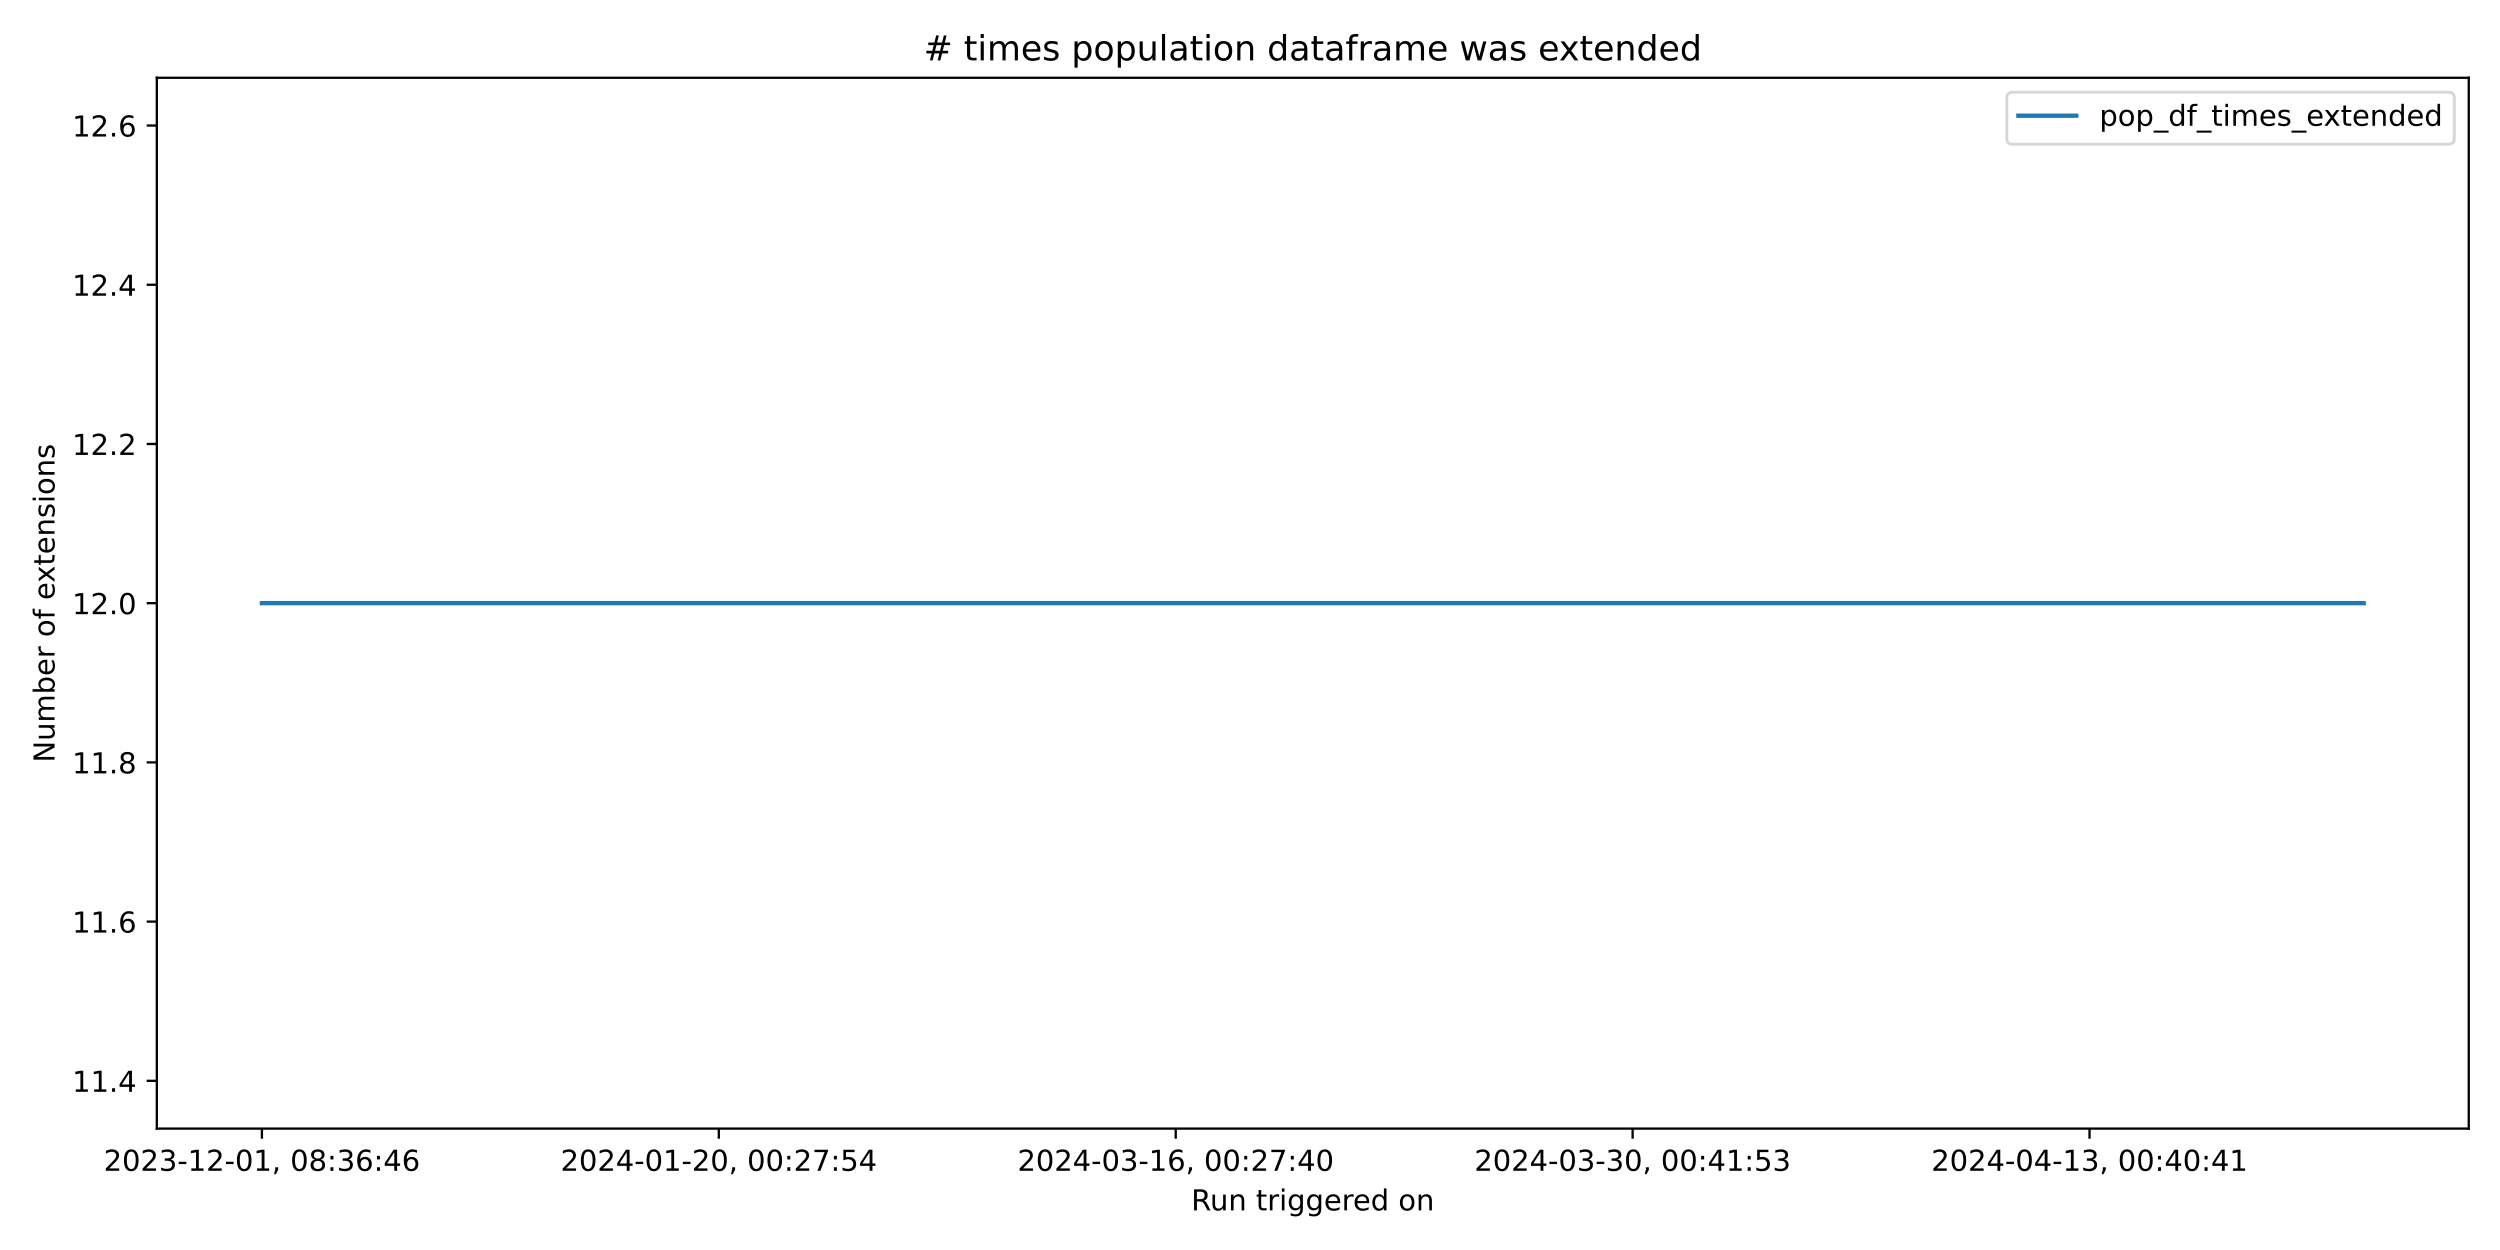
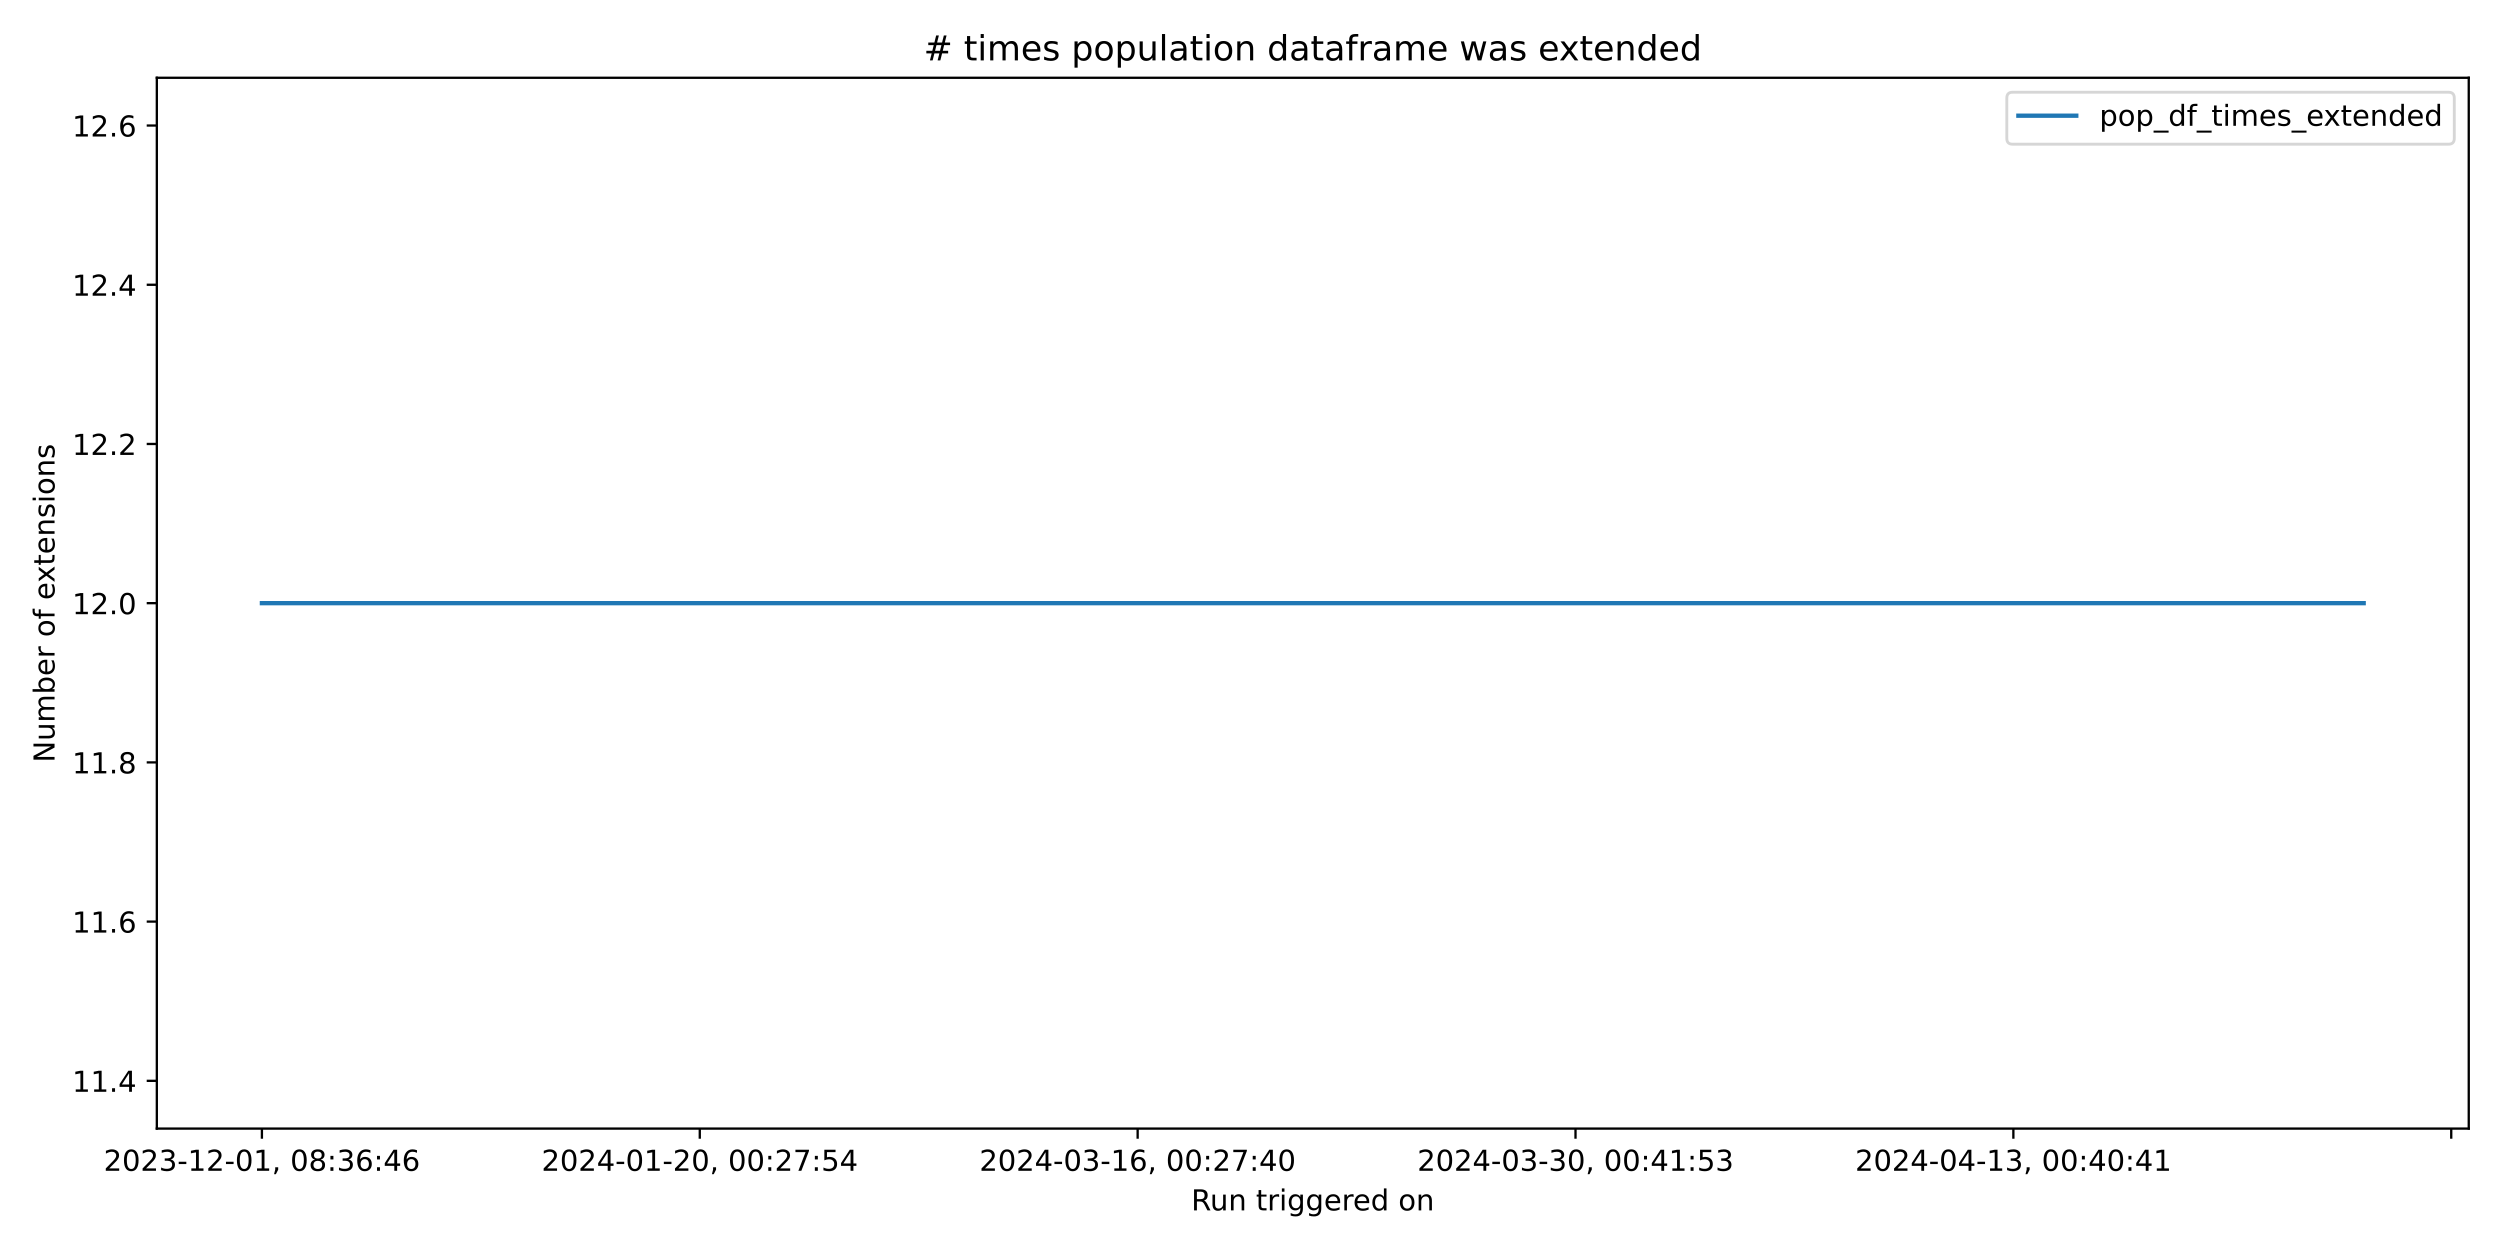
<svg xmlns="http://www.w3.org/2000/svg" xmlns:xlink="http://www.w3.org/1999/xlink" width="864pt" height="432pt" viewBox="0 0 864 432" version="1.1">
  <defs>
    <style type="text/css">*{stroke-linejoin: round; stroke-linecap: butt}</style>
  </defs>
  <g id="figure_1">
    <g id="patch_1">
      <path d="M 0 432  L 864 432  L 864 0  L 0 0  z " style="fill: #ffffff" />
    </g>
    <g id="axes_1">
      <g id="patch_2">
        <path d="M 54.2 390.04  L 853.2 390.04  L 853.2 26.88  L 54.2 26.88  z " style="fill: #ffffff" />
      </g>
      <g id="matplotlib.axis_1">
        <g id="xtick_1">
          <g id="line2d_1">
            <defs>
-               <path id="mf6f263fcc6" d="M 0 0  L 0 3.5  " style="stroke: #000000; stroke-width: 0.8" />
+               <path id="m15df20214f" d="M 0 0  L 0 3.5  " style="stroke: #000000; stroke-width: 0.8" />
            </defs>
            <g>
-               <use xlink:href="#mf6f263fcc6" x="90.518" y="390.04" style="stroke: #000000; stroke-width: 0.8" />
+               <use xlink:href="#m15df20214f" x="90.518" y="390.04" style="stroke: #000000; stroke-width: 0.8" />
            </g>
          </g>
          <g id="text_1">
            <g transform="translate(35.82599 404.6384) scale(0.1 -0.1)">
              <defs>
                <path id="DejaVuSans-32" d="M 1228 531  L 3431 531  L 3431 0  L 469 0  L 469 531  Q 828 903 1448 1529  Q 2069 2156 2228 2338  Q 2531 2678 2651 2914  Q 2772 3150 2772 3378  Q 2772 3750 2511 3984  Q 2250 4219 1831 4219  Q 1534 4219 1204 4116  Q 875 4013 500 3803  L 500 4441  Q 881 4594 1212 4672  Q 1544 4750 1819 4750  Q 2544 4750 2975 4387  Q 3406 4025 3406 3419  Q 3406 3131 3298 2873  Q 3191 2616 2906 2266  Q 2828 2175 2409 1742  Q 1991 1309 1228 531  z " transform="scale(0.015625)" />
                <path id="DejaVuSans-30" d="M 2034 4250  Q 1547 4250 1301 3770  Q 1056 3291 1056 2328  Q 1056 1369 1301 889  Q 1547 409 2034 409  Q 2525 409 2770 889  Q 3016 1369 3016 2328  Q 3016 3291 2770 3770  Q 2525 4250 2034 4250  z M 2034 4750  Q 2819 4750 3233 4129  Q 3647 3509 3647 2328  Q 3647 1150 3233 529  Q 2819 -91 2034 -91  Q 1250 -91 836 529  Q 422 1150 422 2328  Q 422 3509 836 4129  Q 1250 4750 2034 4750  z " transform="scale(0.015625)" />
                <path id="DejaVuSans-33" d="M 2597 2516  Q 3050 2419 3304 2112  Q 3559 1806 3559 1356  Q 3559 666 3084 287  Q 2609 -91 1734 -91  Q 1441 -91 1130 -33  Q 819 25 488 141  L 488 750  Q 750 597 1062 519  Q 1375 441 1716 441  Q 2309 441 2620 675  Q 2931 909 2931 1356  Q 2931 1769 2642 2001  Q 2353 2234 1838 2234  L 1294 2234  L 1294 2753  L 1863 2753  Q 2328 2753 2575 2939  Q 2822 3125 2822 3475  Q 2822 3834 2567 4026  Q 2313 4219 1838 4219  Q 1578 4219 1281 4162  Q 984 4106 628 3988  L 628 4550  Q 988 4650 1302 4700  Q 1616 4750 1894 4750  Q 2613 4750 3031 4423  Q 3450 4097 3450 3541  Q 3450 3153 3228 2886  Q 3006 2619 2597 2516  z " transform="scale(0.015625)" />
                <path id="DejaVuSans-2d" d="M 313 2009  L 1997 2009  L 1997 1497  L 313 1497  L 313 2009  z " transform="scale(0.015625)" />
                <path id="DejaVuSans-31" d="M 794 531  L 1825 531  L 1825 4091  L 703 3866  L 703 4441  L 1819 4666  L 2450 4666  L 2450 531  L 3481 531  L 3481 0  L 794 0  L 794 531  z " transform="scale(0.015625)" />
                <path id="DejaVuSans-2c" d="M 750 794  L 1409 794  L 1409 256  L 897 -744  L 494 -744  L 750 256  L 750 794  z " transform="scale(0.015625)" />
                <path id="DejaVuSans-20" transform="scale(0.015625)" />
                <path id="DejaVuSans-38" d="M 2034 2216  Q 1584 2216 1326 1975  Q 1069 1734 1069 1313  Q 1069 891 1326 650  Q 1584 409 2034 409  Q 2484 409 2743 651  Q 3003 894 3003 1313  Q 3003 1734 2745 1975  Q 2488 2216 2034 2216  z M 1403 2484  Q 997 2584 770 2862  Q 544 3141 544 3541  Q 544 4100 942 4425  Q 1341 4750 2034 4750  Q 2731 4750 3128 4425  Q 3525 4100 3525 3541  Q 3525 3141 3298 2862  Q 3072 2584 2669 2484  Q 3125 2378 3379 2068  Q 3634 1759 3634 1313  Q 3634 634 3220 271  Q 2806 -91 2034 -91  Q 1263 -91 848 271  Q 434 634 434 1313  Q 434 1759 690 2068  Q 947 2378 1403 2484  z M 1172 3481  Q 1172 3119 1398 2916  Q 1625 2713 2034 2713  Q 2441 2713 2670 2916  Q 2900 3119 2900 3481  Q 2900 3844 2670 4047  Q 2441 4250 2034 4250  Q 1625 4250 1398 4047  Q 1172 3844 1172 3481  z " transform="scale(0.015625)" />
                <path id="DejaVuSans-3a" d="M 750 794  L 1409 794  L 1409 0  L 750 0  L 750 794  z M 750 3309  L 1409 3309  L 1409 2516  L 750 2516  L 750 3309  z " transform="scale(0.015625)" />
                <path id="DejaVuSans-36" d="M 2113 2584  Q 1688 2584 1439 2293  Q 1191 2003 1191 1497  Q 1191 994 1439 701  Q 1688 409 2113 409  Q 2538 409 2786 701  Q 3034 994 3034 1497  Q 3034 2003 2786 2293  Q 2538 2584 2113 2584  z M 3366 4563  L 3366 3988  Q 3128 4100 2886 4159  Q 2644 4219 2406 4219  Q 1781 4219 1451 3797  Q 1122 3375 1075 2522  Q 1259 2794 1537 2939  Q 1816 3084 2150 3084  Q 2853 3084 3261 2657  Q 3669 2231 3669 1497  Q 3669 778 3244 343  Q 2819 -91 2113 -91  Q 1303 -91 875 529  Q 447 1150 447 2328  Q 447 3434 972 4092  Q 1497 4750 2381 4750  Q 2619 4750 2861 4703  Q 3103 4656 3366 4563  z " transform="scale(0.015625)" />
                <path id="DejaVuSans-34" d="M 2419 4116  L 825 1625  L 2419 1625  L 2419 4116  z M 2253 4666  L 3047 4666  L 3047 1625  L 3713 1625  L 3713 1100  L 3047 1100  L 3047 0  L 2419 0  L 2419 1100  L 313 1100  L 313 1709  L 2253 4666  z " transform="scale(0.015625)" />
              </defs>
              <use xlink:href="#DejaVuSans-32" />
              <use xlink:href="#DejaVuSans-30" x="63.623" />
              <use xlink:href="#DejaVuSans-32" x="127.246" />
              <use xlink:href="#DejaVuSans-33" x="190.869" />
              <use xlink:href="#DejaVuSans-2d" x="254.492" />
              <use xlink:href="#DejaVuSans-31" x="290.576" />
              <use xlink:href="#DejaVuSans-32" x="354.199" />
              <use xlink:href="#DejaVuSans-2d" x="417.822" />
              <use xlink:href="#DejaVuSans-30" x="453.906" />
              <use xlink:href="#DejaVuSans-31" x="517.529" />
              <use xlink:href="#DejaVuSans-2c" x="581.152" />
              <use xlink:href="#DejaVuSans-20" x="612.939" />
              <use xlink:href="#DejaVuSans-30" x="644.727" />
              <use xlink:href="#DejaVuSans-38" x="708.35" />
              <use xlink:href="#DejaVuSans-3a" x="771.973" />
              <use xlink:href="#DejaVuSans-33" x="805.664" />
              <use xlink:href="#DejaVuSans-36" x="869.287" />
              <use xlink:href="#DejaVuSans-3a" x="932.91" />
              <use xlink:href="#DejaVuSans-34" x="966.602" />
              <use xlink:href="#DejaVuSans-36" x="1030.225" />
            </g>
          </g>
        </g>
        <g id="xtick_2">
          <g id="line2d_2">
            <g>
-               <use xlink:href="#mf6f263fcc6" x="248.423" y="390.04" style="stroke: #000000; stroke-width: 0.8" />
+               <use xlink:href="#m15df20214f" x="241.844" y="390.04" style="stroke: #000000; stroke-width: 0.8" />
            </g>
          </g>
          <g id="text_2">
-             <g transform="translate(193.7311 404.6384) scale(0.1 -0.1)">
+             <g transform="translate(187.1518 404.6384) scale(0.1 -0.1)">
              <defs>
                <path id="DejaVuSans-37" d="M 525 4666  L 3525 4666  L 3525 4397  L 1831 0  L 1172 0  L 2766 4134  L 525 4134  L 525 4666  z " transform="scale(0.015625)" />
                <path id="DejaVuSans-35" d="M 691 4666  L 3169 4666  L 3169 4134  L 1269 4134  L 1269 2991  Q 1406 3038 1543 3061  Q 1681 3084 1819 3084  Q 2600 3084 3056 2656  Q 3513 2228 3513 1497  Q 3513 744 3044 326  Q 2575 -91 1722 -91  Q 1428 -91 1123 -41  Q 819 9 494 109  L 494 744  Q 775 591 1075 516  Q 1375 441 1709 441  Q 2250 441 2565 725  Q 2881 1009 2881 1497  Q 2881 1984 2565 2268  Q 2250 2553 1709 2553  Q 1456 2553 1204 2497  Q 953 2441 691 2322  L 691 4666  z " transform="scale(0.015625)" />
              </defs>
              <use xlink:href="#DejaVuSans-32" />
              <use xlink:href="#DejaVuSans-30" x="63.623" />
              <use xlink:href="#DejaVuSans-32" x="127.246" />
              <use xlink:href="#DejaVuSans-34" x="190.869" />
              <use xlink:href="#DejaVuSans-2d" x="254.492" />
              <use xlink:href="#DejaVuSans-30" x="290.576" />
              <use xlink:href="#DejaVuSans-31" x="354.199" />
              <use xlink:href="#DejaVuSans-2d" x="417.822" />
              <use xlink:href="#DejaVuSans-32" x="453.906" />
              <use xlink:href="#DejaVuSans-30" x="517.529" />
              <use xlink:href="#DejaVuSans-2c" x="581.152" />
              <use xlink:href="#DejaVuSans-20" x="612.939" />
              <use xlink:href="#DejaVuSans-30" x="644.727" />
              <use xlink:href="#DejaVuSans-30" x="708.35" />
              <use xlink:href="#DejaVuSans-3a" x="771.973" />
              <use xlink:href="#DejaVuSans-32" x="805.664" />
              <use xlink:href="#DejaVuSans-37" x="869.287" />
              <use xlink:href="#DejaVuSans-3a" x="932.91" />
              <use xlink:href="#DejaVuSans-35" x="966.602" />
              <use xlink:href="#DejaVuSans-34" x="1030.225" />
            </g>
          </g>
        </g>
        <g id="xtick_3">
          <g id="line2d_3">
            <g>
-               <use xlink:href="#mf6f263fcc6" x="406.328" y="390.04" style="stroke: #000000; stroke-width: 0.8" />
+               <use xlink:href="#m15df20214f" x="393.17" y="390.04" style="stroke: #000000; stroke-width: 0.8" />
            </g>
          </g>
          <g id="text_3">
-             <g transform="translate(351.6363 404.6384) scale(0.1 -0.1)">
+             <g transform="translate(338.4775 404.6384) scale(0.1 -0.1)">
              <use xlink:href="#DejaVuSans-32" />
              <use xlink:href="#DejaVuSans-30" x="63.623" />
              <use xlink:href="#DejaVuSans-32" x="127.246" />
              <use xlink:href="#DejaVuSans-34" x="190.869" />
              <use xlink:href="#DejaVuSans-2d" x="254.492" />
              <use xlink:href="#DejaVuSans-30" x="290.576" />
              <use xlink:href="#DejaVuSans-33" x="354.199" />
              <use xlink:href="#DejaVuSans-2d" x="417.822" />
              <use xlink:href="#DejaVuSans-31" x="453.906" />
              <use xlink:href="#DejaVuSans-36" x="517.529" />
              <use xlink:href="#DejaVuSans-2c" x="581.152" />
              <use xlink:href="#DejaVuSans-20" x="612.939" />
              <use xlink:href="#DejaVuSans-30" x="644.727" />
              <use xlink:href="#DejaVuSans-30" x="708.35" />
              <use xlink:href="#DejaVuSans-3a" x="771.973" />
              <use xlink:href="#DejaVuSans-32" x="805.664" />
              <use xlink:href="#DejaVuSans-37" x="869.287" />
              <use xlink:href="#DejaVuSans-3a" x="932.91" />
              <use xlink:href="#DejaVuSans-34" x="966.602" />
              <use xlink:href="#DejaVuSans-30" x="1030.225" />
            </g>
          </g>
        </g>
        <g id="xtick_4">
          <g id="line2d_4">
            <g>
-               <use xlink:href="#mf6f263fcc6" x="564.234" y="390.04" style="stroke: #000000; stroke-width: 0.8" />
+               <use xlink:href="#m15df20214f" x="544.495" y="390.04" style="stroke: #000000; stroke-width: 0.8" />
            </g>
          </g>
          <g id="text_4">
-             <g transform="translate(509.5414 404.6384) scale(0.1 -0.1)">
+             <g transform="translate(489.8033 404.6384) scale(0.1 -0.1)">
              <use xlink:href="#DejaVuSans-32" />
              <use xlink:href="#DejaVuSans-30" x="63.623" />
              <use xlink:href="#DejaVuSans-32" x="127.246" />
              <use xlink:href="#DejaVuSans-34" x="190.869" />
              <use xlink:href="#DejaVuSans-2d" x="254.492" />
              <use xlink:href="#DejaVuSans-30" x="290.576" />
              <use xlink:href="#DejaVuSans-33" x="354.199" />
              <use xlink:href="#DejaVuSans-2d" x="417.822" />
              <use xlink:href="#DejaVuSans-33" x="453.906" />
              <use xlink:href="#DejaVuSans-30" x="517.529" />
              <use xlink:href="#DejaVuSans-2c" x="581.152" />
              <use xlink:href="#DejaVuSans-20" x="612.939" />
              <use xlink:href="#DejaVuSans-30" x="644.727" />
              <use xlink:href="#DejaVuSans-30" x="708.35" />
              <use xlink:href="#DejaVuSans-3a" x="771.973" />
              <use xlink:href="#DejaVuSans-34" x="805.664" />
              <use xlink:href="#DejaVuSans-31" x="869.287" />
              <use xlink:href="#DejaVuSans-3a" x="932.91" />
              <use xlink:href="#DejaVuSans-35" x="966.602" />
              <use xlink:href="#DejaVuSans-33" x="1030.225" />
            </g>
          </g>
        </g>
        <g id="xtick_5">
          <g id="line2d_5">
            <g>
-               <use xlink:href="#mf6f263fcc6" x="722.139" y="390.04" style="stroke: #000000; stroke-width: 0.8" />
+               <use xlink:href="#m15df20214f" x="695.821" y="390.04" style="stroke: #000000; stroke-width: 0.8" />
            </g>
          </g>
          <g id="text_5">
-             <g transform="translate(667.4465 404.6384) scale(0.1 -0.1)">
+             <g transform="translate(641.129 404.6384) scale(0.1 -0.1)">
              <use xlink:href="#DejaVuSans-32" />
              <use xlink:href="#DejaVuSans-30" x="63.623" />
              <use xlink:href="#DejaVuSans-32" x="127.246" />
              <use xlink:href="#DejaVuSans-34" x="190.869" />
              <use xlink:href="#DejaVuSans-2d" x="254.492" />
              <use xlink:href="#DejaVuSans-30" x="290.576" />
              <use xlink:href="#DejaVuSans-34" x="354.199" />
              <use xlink:href="#DejaVuSans-2d" x="417.822" />
              <use xlink:href="#DejaVuSans-31" x="453.906" />
              <use xlink:href="#DejaVuSans-33" x="517.529" />
              <use xlink:href="#DejaVuSans-2c" x="581.152" />
              <use xlink:href="#DejaVuSans-20" x="612.939" />
              <use xlink:href="#DejaVuSans-30" x="644.727" />
              <use xlink:href="#DejaVuSans-30" x="708.35" />
              <use xlink:href="#DejaVuSans-3a" x="771.973" />
              <use xlink:href="#DejaVuSans-34" x="805.664" />
              <use xlink:href="#DejaVuSans-30" x="869.287" />
              <use xlink:href="#DejaVuSans-3a" x="932.91" />
              <use xlink:href="#DejaVuSans-34" x="966.602" />
              <use xlink:href="#DejaVuSans-31" x="1030.225" />
+             </g>
+           </g>
+         </g>
+         <g id="xtick_6">
+           <g id="line2d_6">
+             <g>
+               <use xlink:href="#m15df20214f" x="847.147" y="390.04" style="stroke: #000000; stroke-width: 0.8" />
            </g>
          </g>
        </g>
        <g id="text_6">
          <g transform="translate(411.6836 418.3166) scale(0.1 -0.1)">
            <defs>
              <path id="DejaVuSans-52" d="M 2841 2188  Q 3044 2119 3236 1894  Q 3428 1669 3622 1275  L 4263 0  L 3584 0  L 2988 1197  Q 2756 1666 2539 1819  Q 2322 1972 1947 1972  L 1259 1972  L 1259 0  L 628 0  L 628 4666  L 2053 4666  Q 2853 4666 3247 4331  Q 3641 3997 3641 3322  Q 3641 2881 3436 2590  Q 3231 2300 2841 2188  z M 1259 4147  L 1259 2491  L 2053 2491  Q 2509 2491 2742 2702  Q 2975 2913 2975 3322  Q 2975 3731 2742 3939  Q 2509 4147 2053 4147  L 1259 4147  z " transform="scale(0.015625)" />
              <path id="DejaVuSans-75" d="M 544 1381  L 544 3500  L 1119 3500  L 1119 1403  Q 1119 906 1312 657  Q 1506 409 1894 409  Q 2359 409 2629 706  Q 2900 1003 2900 1516  L 2900 3500  L 3475 3500  L 3475 0  L 2900 0  L 2900 538  Q 2691 219 2414 64  Q 2138 -91 1772 -91  Q 1169 -91 856 284  Q 544 659 544 1381  z M 1991 3584  L 1991 3584  z " transform="scale(0.015625)" />
              <path id="DejaVuSans-6e" d="M 3513 2113  L 3513 0  L 2938 0  L 2938 2094  Q 2938 2591 2744 2837  Q 2550 3084 2163 3084  Q 1697 3084 1428 2787  Q 1159 2491 1159 1978  L 1159 0  L 581 0  L 581 3500  L 1159 3500  L 1159 2956  Q 1366 3272 1645 3428  Q 1925 3584 2291 3584  Q 2894 3584 3203 3211  Q 3513 2838 3513 2113  z " transform="scale(0.015625)" />
              <path id="DejaVuSans-74" d="M 1172 4494  L 1172 3500  L 2356 3500  L 2356 3053  L 1172 3053  L 1172 1153  Q 1172 725 1289 603  Q 1406 481 1766 481  L 2356 481  L 2356 0  L 1766 0  Q 1100 0 847 248  Q 594 497 594 1153  L 594 3053  L 172 3053  L 172 3500  L 594 3500  L 594 4494  L 1172 4494  z " transform="scale(0.015625)" />
              <path id="DejaVuSans-72" d="M 2631 2963  Q 2534 3019 2420 3045  Q 2306 3072 2169 3072  Q 1681 3072 1420 2755  Q 1159 2438 1159 1844  L 1159 0  L 581 0  L 581 3500  L 1159 3500  L 1159 2956  Q 1341 3275 1631 3429  Q 1922 3584 2338 3584  Q 2397 3584 2469 3576  Q 2541 3569 2628 3553  L 2631 2963  z " transform="scale(0.015625)" />
              <path id="DejaVuSans-69" d="M 603 3500  L 1178 3500  L 1178 0  L 603 0  L 603 3500  z M 603 4863  L 1178 4863  L 1178 4134  L 603 4134  L 603 4863  z " transform="scale(0.015625)" />
              <path id="DejaVuSans-67" d="M 2906 1791  Q 2906 2416 2648 2759  Q 2391 3103 1925 3103  Q 1463 3103 1205 2759  Q 947 2416 947 1791  Q 947 1169 1205 825  Q 1463 481 1925 481  Q 2391 481 2648 825  Q 2906 1169 2906 1791  z M 3481 434  Q 3481 -459 3084 -895  Q 2688 -1331 1869 -1331  Q 1566 -1331 1297 -1286  Q 1028 -1241 775 -1147  L 775 -588  Q 1028 -725 1275 -790  Q 1522 -856 1778 -856  Q 2344 -856 2625 -561  Q 2906 -266 2906 331  L 2906 616  Q 2728 306 2450 153  Q 2172 0 1784 0  Q 1141 0 747 490  Q 353 981 353 1791  Q 353 2603 747 3093  Q 1141 3584 1784 3584  Q 2172 3584 2450 3431  Q 2728 3278 2906 2969  L 2906 3500  L 3481 3500  L 3481 434  z " transform="scale(0.015625)" />
              <path id="DejaVuSans-65" d="M 3597 1894  L 3597 1613  L 953 1613  Q 991 1019 1311 708  Q 1631 397 2203 397  Q 2534 397 2845 478  Q 3156 559 3463 722  L 3463 178  Q 3153 47 2828 -22  Q 2503 -91 2169 -91  Q 1331 -91 842 396  Q 353 884 353 1716  Q 353 2575 817 3079  Q 1281 3584 2069 3584  Q 2775 3584 3186 3129  Q 3597 2675 3597 1894  z M 3022 2063  Q 3016 2534 2758 2815  Q 2500 3097 2075 3097  Q 1594 3097 1305 2825  Q 1016 2553 972 2059  L 3022 2063  z " transform="scale(0.015625)" />
              <path id="DejaVuSans-64" d="M 2906 2969  L 2906 4863  L 3481 4863  L 3481 0  L 2906 0  L 2906 525  Q 2725 213 2448 61  Q 2172 -91 1784 -91  Q 1150 -91 751 415  Q 353 922 353 1747  Q 353 2572 751 3078  Q 1150 3584 1784 3584  Q 2172 3584 2448 3432  Q 2725 3281 2906 2969  z M 947 1747  Q 947 1113 1208 752  Q 1469 391 1925 391  Q 2381 391 2643 752  Q 2906 1113 2906 1747  Q 2906 2381 2643 2742  Q 2381 3103 1925 3103  Q 1469 3103 1208 2742  Q 947 2381 947 1747  z " transform="scale(0.015625)" />
              <path id="DejaVuSans-6f" d="M 1959 3097  Q 1497 3097 1228 2736  Q 959 2375 959 1747  Q 959 1119 1226 758  Q 1494 397 1959 397  Q 2419 397 2687 759  Q 2956 1122 2956 1747  Q 2956 2369 2687 2733  Q 2419 3097 1959 3097  z M 1959 3584  Q 2709 3584 3137 3096  Q 3566 2609 3566 1747  Q 3566 888 3137 398  Q 2709 -91 1959 -91  Q 1206 -91 779 398  Q 353 888 353 1747  Q 353 2609 779 3096  Q 1206 3584 1959 3584  z " transform="scale(0.015625)" />
            </defs>
            <use xlink:href="#DejaVuSans-52" />
            <use xlink:href="#DejaVuSans-75" x="64.982" />
            <use xlink:href="#DejaVuSans-6e" x="128.361" />
            <use xlink:href="#DejaVuSans-20" x="191.74" />
            <use xlink:href="#DejaVuSans-74" x="223.527" />
            <use xlink:href="#DejaVuSans-72" x="262.736" />
            <use xlink:href="#DejaVuSans-69" x="303.85" />
            <use xlink:href="#DejaVuSans-67" x="331.633" />
            <use xlink:href="#DejaVuSans-67" x="395.109" />
            <use xlink:href="#DejaVuSans-65" x="458.586" />
            <use xlink:href="#DejaVuSans-72" x="520.109" />
            <use xlink:href="#DejaVuSans-65" x="558.973" />
            <use xlink:href="#DejaVuSans-64" x="620.496" />
            <use xlink:href="#DejaVuSans-20" x="683.973" />
            <use xlink:href="#DejaVuSans-6f" x="715.76" />
            <use xlink:href="#DejaVuSans-6e" x="776.941" />
          </g>
        </g>
      </g>
      <g id="matplotlib.axis_2">
        <g id="ytick_1">
-           <g id="line2d_6">
+           <g id="line2d_7">
            <defs>
-               <path id="mec8e64e6c4" d="M 0 0  L -3.5 0  " style="stroke: #000000; stroke-width: 0.8" />
+               <path id="m98d7234575" d="M 0 0  L -3.5 0  " style="stroke: #000000; stroke-width: 0.8" />
            </defs>
            <g>
-               <use xlink:href="#mec8e64e6c4" x="54.2" y="373.533" style="stroke: #000000; stroke-width: 0.8" />
+               <use xlink:href="#m98d7234575" x="54.2" y="373.533" style="stroke: #000000; stroke-width: 0.8" />
            </g>
          </g>
          <g id="text_7">
            <g transform="translate(24.93437 377.3319) scale(0.1 -0.1)">
              <defs>
                <path id="DejaVuSans-2e" d="M 684 794  L 1344 794  L 1344 0  L 684 0  L 684 794  z " transform="scale(0.015625)" />
              </defs>
              <use xlink:href="#DejaVuSans-31" />
              <use xlink:href="#DejaVuSans-31" x="63.623" />
              <use xlink:href="#DejaVuSans-2e" x="127.246" />
              <use xlink:href="#DejaVuSans-34" x="159.033" />
            </g>
          </g>
        </g>
        <g id="ytick_2">
-           <g id="line2d_7">
-             <g>
-               <use xlink:href="#mec8e64e6c4" x="54.2" y="318.508" style="stroke: #000000; stroke-width: 0.8" />
+           <g id="line2d_8">
+             <g>
+               <use xlink:href="#m98d7234575" x="54.2" y="318.508" style="stroke: #000000; stroke-width: 0.8" />
            </g>
          </g>
          <g id="text_8">
            <g transform="translate(24.93437 322.3077) scale(0.1 -0.1)">
              <use xlink:href="#DejaVuSans-31" />
              <use xlink:href="#DejaVuSans-31" x="63.623" />
              <use xlink:href="#DejaVuSans-2e" x="127.246" />
              <use xlink:href="#DejaVuSans-36" x="159.033" />
            </g>
          </g>
        </g>
        <g id="ytick_3">
-           <g id="line2d_8">
-             <g>
-               <use xlink:href="#mec8e64e6c4" x="54.2" y="263.484" style="stroke: #000000; stroke-width: 0.8" />
+           <g id="line2d_9">
+             <g>
+               <use xlink:href="#m98d7234575" x="54.2" y="263.484" style="stroke: #000000; stroke-width: 0.8" />
            </g>
          </g>
          <g id="text_9">
            <g transform="translate(24.93437 267.2835) scale(0.1 -0.1)">
              <use xlink:href="#DejaVuSans-31" />
              <use xlink:href="#DejaVuSans-31" x="63.623" />
              <use xlink:href="#DejaVuSans-2e" x="127.246" />
              <use xlink:href="#DejaVuSans-38" x="159.033" />
            </g>
          </g>
        </g>
        <g id="ytick_4">
-           <g id="line2d_9">
-             <g>
-               <use xlink:href="#mec8e64e6c4" x="54.2" y="208.46" style="stroke: #000000; stroke-width: 0.8" />
+           <g id="line2d_10">
+             <g>
+               <use xlink:href="#m98d7234575" x="54.2" y="208.46" style="stroke: #000000; stroke-width: 0.8" />
            </g>
          </g>
          <g id="text_10">
            <g transform="translate(24.93437 212.2592) scale(0.1 -0.1)">
              <use xlink:href="#DejaVuSans-31" />
              <use xlink:href="#DejaVuSans-32" x="63.623" />
              <use xlink:href="#DejaVuSans-2e" x="127.246" />
              <use xlink:href="#DejaVuSans-30" x="159.033" />
            </g>
          </g>
        </g>
        <g id="ytick_5">
-           <g id="line2d_10">
-             <g>
-               <use xlink:href="#mec8e64e6c4" x="54.2" y="153.436" style="stroke: #000000; stroke-width: 0.8" />
+           <g id="line2d_11">
+             <g>
+               <use xlink:href="#m98d7234575" x="54.2" y="153.436" style="stroke: #000000; stroke-width: 0.8" />
            </g>
          </g>
          <g id="text_11">
            <g transform="translate(24.93437 157.235) scale(0.1 -0.1)">
              <use xlink:href="#DejaVuSans-31" />
              <use xlink:href="#DejaVuSans-32" x="63.623" />
              <use xlink:href="#DejaVuSans-2e" x="127.246" />
              <use xlink:href="#DejaVuSans-32" x="159.033" />
            </g>
          </g>
        </g>
        <g id="ytick_6">
-           <g id="line2d_11">
-             <g>
-               <use xlink:href="#mec8e64e6c4" x="54.2" y="98.412" style="stroke: #000000; stroke-width: 0.8" />
+           <g id="line2d_12">
+             <g>
+               <use xlink:href="#m98d7234575" x="54.2" y="98.412" style="stroke: #000000; stroke-width: 0.8" />
            </g>
          </g>
          <g id="text_12">
            <g transform="translate(24.93437 102.2107) scale(0.1 -0.1)">
              <use xlink:href="#DejaVuSans-31" />
              <use xlink:href="#DejaVuSans-32" x="63.623" />
              <use xlink:href="#DejaVuSans-2e" x="127.246" />
              <use xlink:href="#DejaVuSans-34" x="159.033" />
            </g>
          </g>
        </g>
        <g id="ytick_7">
-           <g id="line2d_12">
-             <g>
-               <use xlink:href="#mec8e64e6c4" x="54.2" y="43.387" style="stroke: #000000; stroke-width: 0.8" />
+           <g id="line2d_13">
+             <g>
+               <use xlink:href="#m98d7234575" x="54.2" y="43.387" style="stroke: #000000; stroke-width: 0.8" />
            </g>
          </g>
          <g id="text_13">
            <g transform="translate(24.93437 47.18649) scale(0.1 -0.1)">
              <use xlink:href="#DejaVuSans-31" />
              <use xlink:href="#DejaVuSans-32" x="63.623" />
              <use xlink:href="#DejaVuSans-2e" x="127.246" />
              <use xlink:href="#DejaVuSans-36" x="159.033" />
            </g>
          </g>
        </g>
        <g id="text_14">
          <g transform="translate(18.85469 263.5241) rotate(-90) scale(0.1 -0.1)">
            <defs>
              <path id="DejaVuSans-4e" d="M 628 4666  L 1478 4666  L 3547 763  L 3547 4666  L 4159 4666  L 4159 0  L 3309 0  L 1241 3903  L 1241 0  L 628 0  L 628 4666  z " transform="scale(0.015625)" />
              <path id="DejaVuSans-6d" d="M 3328 2828  Q 3544 3216 3844 3400  Q 4144 3584 4550 3584  Q 5097 3584 5394 3201  Q 5691 2819 5691 2113  L 5691 0  L 5113 0  L 5113 2094  Q 5113 2597 4934 2840  Q 4756 3084 4391 3084  Q 3944 3084 3684 2787  Q 3425 2491 3425 1978  L 3425 0  L 2847 0  L 2847 2094  Q 2847 2600 2669 2842  Q 2491 3084 2119 3084  Q 1678 3084 1418 2786  Q 1159 2488 1159 1978  L 1159 0  L 581 0  L 581 3500  L 1159 3500  L 1159 2956  Q 1356 3278 1631 3431  Q 1906 3584 2284 3584  Q 2666 3584 2933 3390  Q 3200 3197 3328 2828  z " transform="scale(0.015625)" />
              <path id="DejaVuSans-62" d="M 3116 1747  Q 3116 2381 2855 2742  Q 2594 3103 2138 3103  Q 1681 3103 1420 2742  Q 1159 2381 1159 1747  Q 1159 1113 1420 752  Q 1681 391 2138 391  Q 2594 391 2855 752  Q 3116 1113 3116 1747  z M 1159 2969  Q 1341 3281 1617 3432  Q 1894 3584 2278 3584  Q 2916 3584 3314 3078  Q 3713 2572 3713 1747  Q 3713 922 3314 415  Q 2916 -91 2278 -91  Q 1894 -91 1617 61  Q 1341 213 1159 525  L 1159 0  L 581 0  L 581 4863  L 1159 4863  L 1159 2969  z " transform="scale(0.015625)" />
              <path id="DejaVuSans-66" d="M 2375 4863  L 2375 4384  L 1825 4384  Q 1516 4384 1395 4259  Q 1275 4134 1275 3809  L 1275 3500  L 2222 3500  L 2222 3053  L 1275 3053  L 1275 0  L 697 0  L 697 3053  L 147 3053  L 147 3500  L 697 3500  L 697 3744  Q 697 4328 969 4595  Q 1241 4863 1831 4863  L 2375 4863  z " transform="scale(0.015625)" />
              <path id="DejaVuSans-78" d="M 3513 3500  L 2247 1797  L 3578 0  L 2900 0  L 1881 1375  L 863 0  L 184 0  L 1544 1831  L 300 3500  L 978 3500  L 1906 2253  L 2834 3500  L 3513 3500  z " transform="scale(0.015625)" />
              <path id="DejaVuSans-73" d="M 2834 3397  L 2834 2853  Q 2591 2978 2328 3040  Q 2066 3103 1784 3103  Q 1356 3103 1142 2972  Q 928 2841 928 2578  Q 928 2378 1081 2264  Q 1234 2150 1697 2047  L 1894 2003  Q 2506 1872 2764 1633  Q 3022 1394 3022 966  Q 3022 478 2636 193  Q 2250 -91 1575 -91  Q 1294 -91 989 -36  Q 684 19 347 128  L 347 722  Q 666 556 975 473  Q 1284 391 1588 391  Q 1994 391 2212 530  Q 2431 669 2431 922  Q 2431 1156 2273 1281  Q 2116 1406 1581 1522  L 1381 1569  Q 847 1681 609 1914  Q 372 2147 372 2553  Q 372 3047 722 3315  Q 1072 3584 1716 3584  Q 2034 3584 2315 3537  Q 2597 3491 2834 3397  z " transform="scale(0.015625)" />
            </defs>
            <use xlink:href="#DejaVuSans-4e" />
            <use xlink:href="#DejaVuSans-75" x="74.805" />
            <use xlink:href="#DejaVuSans-6d" x="138.184" />
            <use xlink:href="#DejaVuSans-62" x="235.596" />
            <use xlink:href="#DejaVuSans-65" x="299.072" />
            <use xlink:href="#DejaVuSans-72" x="360.596" />
            <use xlink:href="#DejaVuSans-20" x="401.709" />
            <use xlink:href="#DejaVuSans-6f" x="433.496" />
            <use xlink:href="#DejaVuSans-66" x="494.678" />
            <use xlink:href="#DejaVuSans-20" x="529.883" />
            <use xlink:href="#DejaVuSans-65" x="561.67" />
            <use xlink:href="#DejaVuSans-78" x="621.443" />
            <use xlink:href="#DejaVuSans-74" x="680.623" />
            <use xlink:href="#DejaVuSans-65" x="719.832" />
            <use xlink:href="#DejaVuSans-6e" x="781.355" />
            <use xlink:href="#DejaVuSans-73" x="844.734" />
            <use xlink:href="#DejaVuSans-69" x="896.834" />
            <use xlink:href="#DejaVuSans-6f" x="924.617" />
            <use xlink:href="#DejaVuSans-6e" x="985.799" />
            <use xlink:href="#DejaVuSans-73" x="1049.178" />
          </g>
        </g>
      </g>
-       <g id="line2d_13">
-         <path d="M 90.518 208.46  L 122.099 208.46  L 153.68 208.46  L 185.261 208.46  L 216.842 208.46  L 248.423 208.46  L 280.004 208.46  L 311.585 208.46  L 343.166 208.46  L 374.747 208.46  L 406.328 208.46  L 437.909 208.46  L 469.491 208.46  L 501.072 208.46  L 532.653 208.46  L 564.234 208.46  L 595.815 208.46  L 627.396 208.46  L 658.977 208.46  L 690.558 208.46  L 722.139 208.46  L 753.72 208.46  L 785.301 208.46  L 816.882 208.46  " clip-path="url(#pdc6d8e1146)" style="fill: none; stroke: #1f77b4; stroke-width: 1.5; stroke-linecap: square" />
+       <g id="line2d_14">
+         <path d="M 90.518 208.46  L 120.783 208.46  L 151.048 208.46  L 181.314 208.46  L 211.579 208.46  L 241.844 208.46  L 272.109 208.46  L 302.374 208.46  L 332.639 208.46  L 362.905 208.46  L 393.17 208.46  L 423.435 208.46  L 453.7 208.46  L 483.965 208.46  L 514.23 208.46  L 544.495 208.46  L 574.761 208.46  L 605.026 208.46  L 635.291 208.46  L 665.556 208.46  L 695.821 208.46  L 726.086 208.46  L 756.352 208.46  L 786.617 208.46  L 816.882 208.46  " clip-path="url(#p04ff9fd41d)" style="fill: none; stroke: #1f77b4; stroke-width: 1.5; stroke-linecap: square" />
      </g>
      <g id="patch_3">
        <path d="M 54.2 390.04  L 54.2 26.88  " style="fill: none; stroke: #000000; stroke-width: 0.8; stroke-linejoin: miter; stroke-linecap: square" />
      </g>
      <g id="patch_4">
        <path d="M 853.2 390.04  L 853.2 26.88  " style="fill: none; stroke: #000000; stroke-width: 0.8; stroke-linejoin: miter; stroke-linecap: square" />
      </g>
      <g id="patch_5">
        <path d="M 54.2 390.04  L 853.2 390.04  " style="fill: none; stroke: #000000; stroke-width: 0.8; stroke-linejoin: miter; stroke-linecap: square" />
      </g>
      <g id="patch_6">
        <path d="M 54.2 26.88  L 853.2 26.88  " style="fill: none; stroke: #000000; stroke-width: 0.8; stroke-linejoin: miter; stroke-linecap: square" />
      </g>
      <g id="text_15">
        <g transform="translate(319.2175 20.88) scale(0.12 -0.12)">
          <defs>
            <path id="DejaVuSans-23" d="M 3272 2816  L 2363 2816  L 2100 1772  L 3016 1772  L 3272 2816  z M 2803 4594  L 2478 3297  L 3391 3297  L 3719 4594  L 4219 4594  L 3897 3297  L 4872 3297  L 4872 2816  L 3775 2816  L 3519 1772  L 4513 1772  L 4513 1294  L 3397 1294  L 3072 0  L 2572 0  L 2894 1294  L 1978 1294  L 1656 0  L 1153 0  L 1478 1294  L 494 1294  L 494 1772  L 1594 1772  L 1856 2816  L 850 2816  L 850 3297  L 1978 3297  L 2297 4594  L 2803 4594  z " transform="scale(0.015625)" />
            <path id="DejaVuSans-70" d="M 1159 525  L 1159 -1331  L 581 -1331  L 581 3500  L 1159 3500  L 1159 2969  Q 1341 3281 1617 3432  Q 1894 3584 2278 3584  Q 2916 3584 3314 3078  Q 3713 2572 3713 1747  Q 3713 922 3314 415  Q 2916 -91 2278 -91  Q 1894 -91 1617 61  Q 1341 213 1159 525  z M 3116 1747  Q 3116 2381 2855 2742  Q 2594 3103 2138 3103  Q 1681 3103 1420 2742  Q 1159 2381 1159 1747  Q 1159 1113 1420 752  Q 1681 391 2138 391  Q 2594 391 2855 752  Q 3116 1113 3116 1747  z " transform="scale(0.015625)" />
            <path id="DejaVuSans-6c" d="M 603 4863  L 1178 4863  L 1178 0  L 603 0  L 603 4863  z " transform="scale(0.015625)" />
            <path id="DejaVuSans-61" d="M 2194 1759  Q 1497 1759 1228 1600  Q 959 1441 959 1056  Q 959 750 1161 570  Q 1363 391 1709 391  Q 2188 391 2477 730  Q 2766 1069 2766 1631  L 2766 1759  L 2194 1759  z M 3341 1997  L 3341 0  L 2766 0  L 2766 531  Q 2569 213 2275 61  Q 1981 -91 1556 -91  Q 1019 -91 701 211  Q 384 513 384 1019  Q 384 1609 779 1909  Q 1175 2209 1959 2209  L 2766 2209  L 2766 2266  Q 2766 2663 2505 2880  Q 2244 3097 1772 3097  Q 1472 3097 1187 3025  Q 903 2953 641 2809  L 641 3341  Q 956 3463 1253 3523  Q 1550 3584 1831 3584  Q 2591 3584 2966 3190  Q 3341 2797 3341 1997  z " transform="scale(0.015625)" />
            <path id="DejaVuSans-77" d="M 269 3500  L 844 3500  L 1563 769  L 2278 3500  L 2956 3500  L 3675 769  L 4391 3500  L 4966 3500  L 4050 0  L 3372 0  L 2619 2869  L 1863 0  L 1184 0  L 269 3500  z " transform="scale(0.015625)" />
          </defs>
          <use xlink:href="#DejaVuSans-23" />
          <use xlink:href="#DejaVuSans-20" x="83.789" />
          <use xlink:href="#DejaVuSans-74" x="115.576" />
          <use xlink:href="#DejaVuSans-69" x="154.785" />
          <use xlink:href="#DejaVuSans-6d" x="182.568" />
          <use xlink:href="#DejaVuSans-65" x="279.98" />
          <use xlink:href="#DejaVuSans-73" x="341.504" />
          <use xlink:href="#DejaVuSans-20" x="393.604" />
          <use xlink:href="#DejaVuSans-70" x="425.391" />
          <use xlink:href="#DejaVuSans-6f" x="488.867" />
          <use xlink:href="#DejaVuSans-70" x="550.049" />
          <use xlink:href="#DejaVuSans-75" x="613.525" />
          <use xlink:href="#DejaVuSans-6c" x="676.904" />
          <use xlink:href="#DejaVuSans-61" x="704.688" />
          <use xlink:href="#DejaVuSans-74" x="765.967" />
          <use xlink:href="#DejaVuSans-69" x="805.176" />
          <use xlink:href="#DejaVuSans-6f" x="832.959" />
          <use xlink:href="#DejaVuSans-6e" x="894.141" />
          <use xlink:href="#DejaVuSans-20" x="957.52" />
          <use xlink:href="#DejaVuSans-64" x="989.307" />
          <use xlink:href="#DejaVuSans-61" x="1052.783" />
          <use xlink:href="#DejaVuSans-74" x="1114.062" />
          <use xlink:href="#DejaVuSans-61" x="1153.271" />
          <use xlink:href="#DejaVuSans-66" x="1214.551" />
          <use xlink:href="#DejaVuSans-72" x="1249.756" />
          <use xlink:href="#DejaVuSans-61" x="1290.869" />
          <use xlink:href="#DejaVuSans-6d" x="1352.148" />
          <use xlink:href="#DejaVuSans-65" x="1449.561" />
          <use xlink:href="#DejaVuSans-20" x="1511.084" />
          <use xlink:href="#DejaVuSans-77" x="1542.871" />
          <use xlink:href="#DejaVuSans-61" x="1624.658" />
          <use xlink:href="#DejaVuSans-73" x="1685.938" />
          <use xlink:href="#DejaVuSans-20" x="1738.037" />
          <use xlink:href="#DejaVuSans-65" x="1769.824" />
          <use xlink:href="#DejaVuSans-78" x="1829.598" />
          <use xlink:href="#DejaVuSans-74" x="1888.777" />
          <use xlink:href="#DejaVuSans-65" x="1927.986" />
          <use xlink:href="#DejaVuSans-6e" x="1989.51" />
          <use xlink:href="#DejaVuSans-64" x="2052.889" />
          <use xlink:href="#DejaVuSans-65" x="2116.365" />
          <use xlink:href="#DejaVuSans-64" x="2177.889" />
        </g>
      </g>
      <g id="legend_1">
        <g id="patch_7">
          <path d="M 695.556 49.836  L 846.2 49.836  Q 848.2 49.836 848.2 47.836  L 848.2 33.88  Q 848.2 31.88 846.2 31.88  L 695.556 31.88  Q 693.556 31.88 693.556 33.88  L 693.556 47.836  Q 693.556 49.836 695.556 49.836  z " style="fill: #ffffff; opacity: 0.8; stroke: #cccccc; stroke-linejoin: miter" />
        </g>
-         <g id="line2d_14">
+         <g id="line2d_15">
          <path d="M 697.556 39.978  L 707.556 39.978  L 717.556 39.978  " style="fill: none; stroke: #1f77b4; stroke-width: 1.5; stroke-linecap: square" />
        </g>
        <g id="text_16">
          <g transform="translate(725.5562 43.47844) scale(0.1 -0.1)">
            <defs>
              <path id="DejaVuSans-5f" d="M 3263 -1063  L 3263 -1509  L -63 -1509  L -63 -1063  L 3263 -1063  z " transform="scale(0.015625)" />
            </defs>
            <use xlink:href="#DejaVuSans-70" />
            <use xlink:href="#DejaVuSans-6f" x="63.477" />
            <use xlink:href="#DejaVuSans-70" x="124.658" />
            <use xlink:href="#DejaVuSans-5f" x="188.135" />
            <use xlink:href="#DejaVuSans-64" x="238.135" />
            <use xlink:href="#DejaVuSans-66" x="301.611" />
            <use xlink:href="#DejaVuSans-5f" x="336.816" />
            <use xlink:href="#DejaVuSans-74" x="386.816" />
            <use xlink:href="#DejaVuSans-69" x="426.025" />
            <use xlink:href="#DejaVuSans-6d" x="453.809" />
            <use xlink:href="#DejaVuSans-65" x="551.221" />
            <use xlink:href="#DejaVuSans-73" x="612.744" />
            <use xlink:href="#DejaVuSans-5f" x="664.844" />
            <use xlink:href="#DejaVuSans-65" x="714.844" />
            <use xlink:href="#DejaVuSans-78" x="774.617" />
            <use xlink:href="#DejaVuSans-74" x="833.797" />
            <use xlink:href="#DejaVuSans-65" x="873.006" />
            <use xlink:href="#DejaVuSans-6e" x="934.529" />
            <use xlink:href="#DejaVuSans-64" x="997.908" />
            <use xlink:href="#DejaVuSans-65" x="1061.385" />
            <use xlink:href="#DejaVuSans-64" x="1122.908" />
          </g>
        </g>
      </g>
    </g>
  </g>
  <defs>
-     <clipPath id="pdc6d8e1146">
+     <clipPath id="p04ff9fd41d">
      <rect x="54.2" y="26.88" width="799" height="363.16" />
    </clipPath>
  </defs>
</svg>
